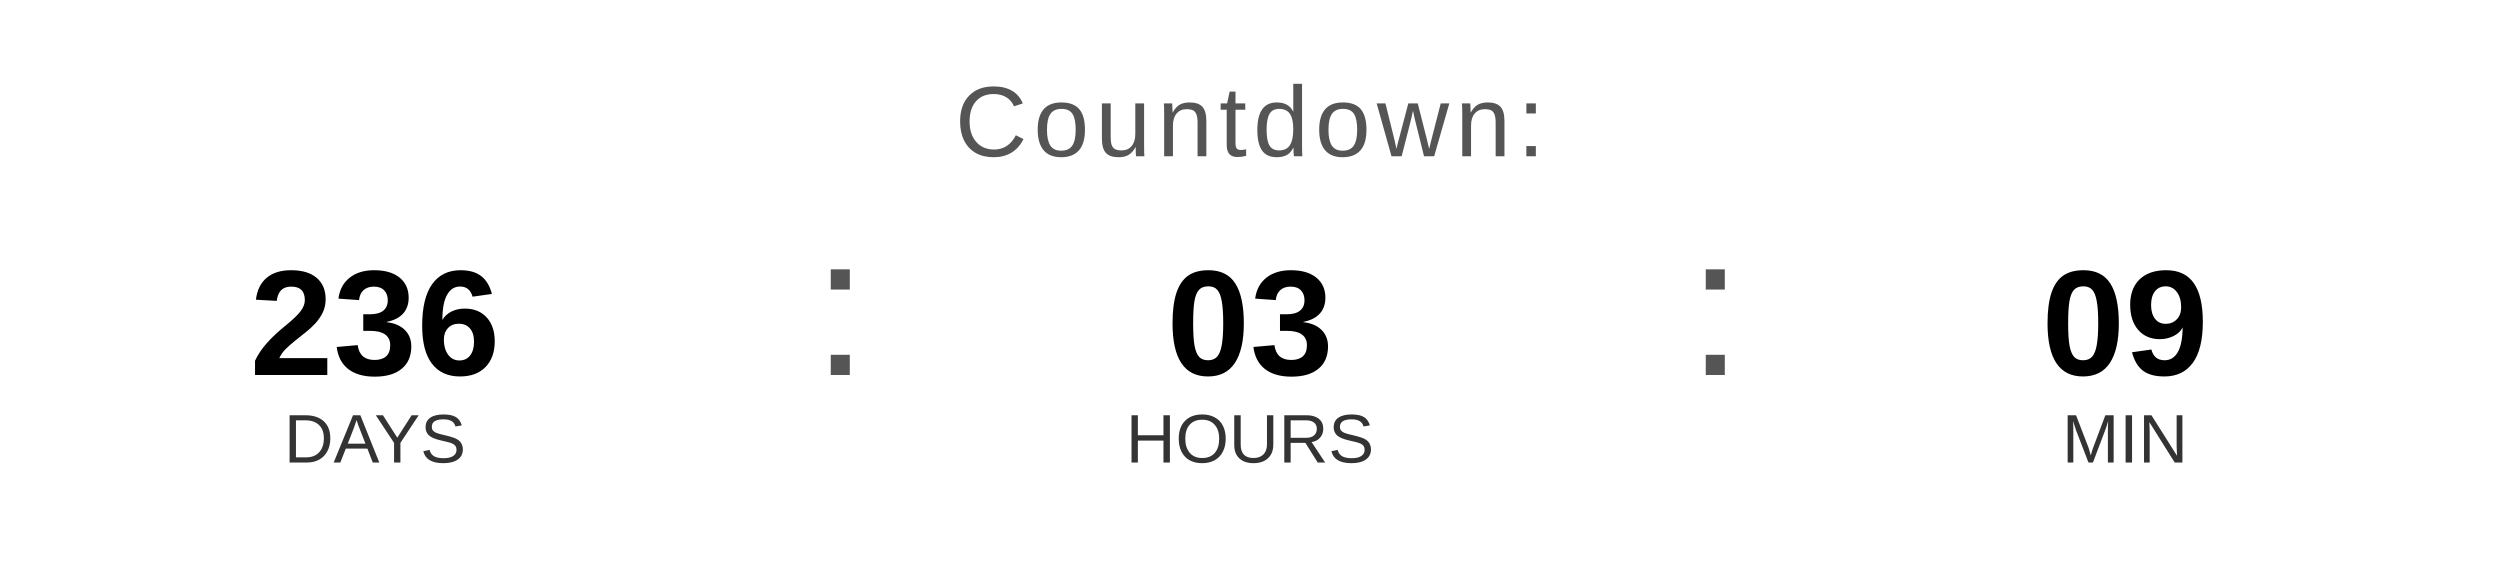
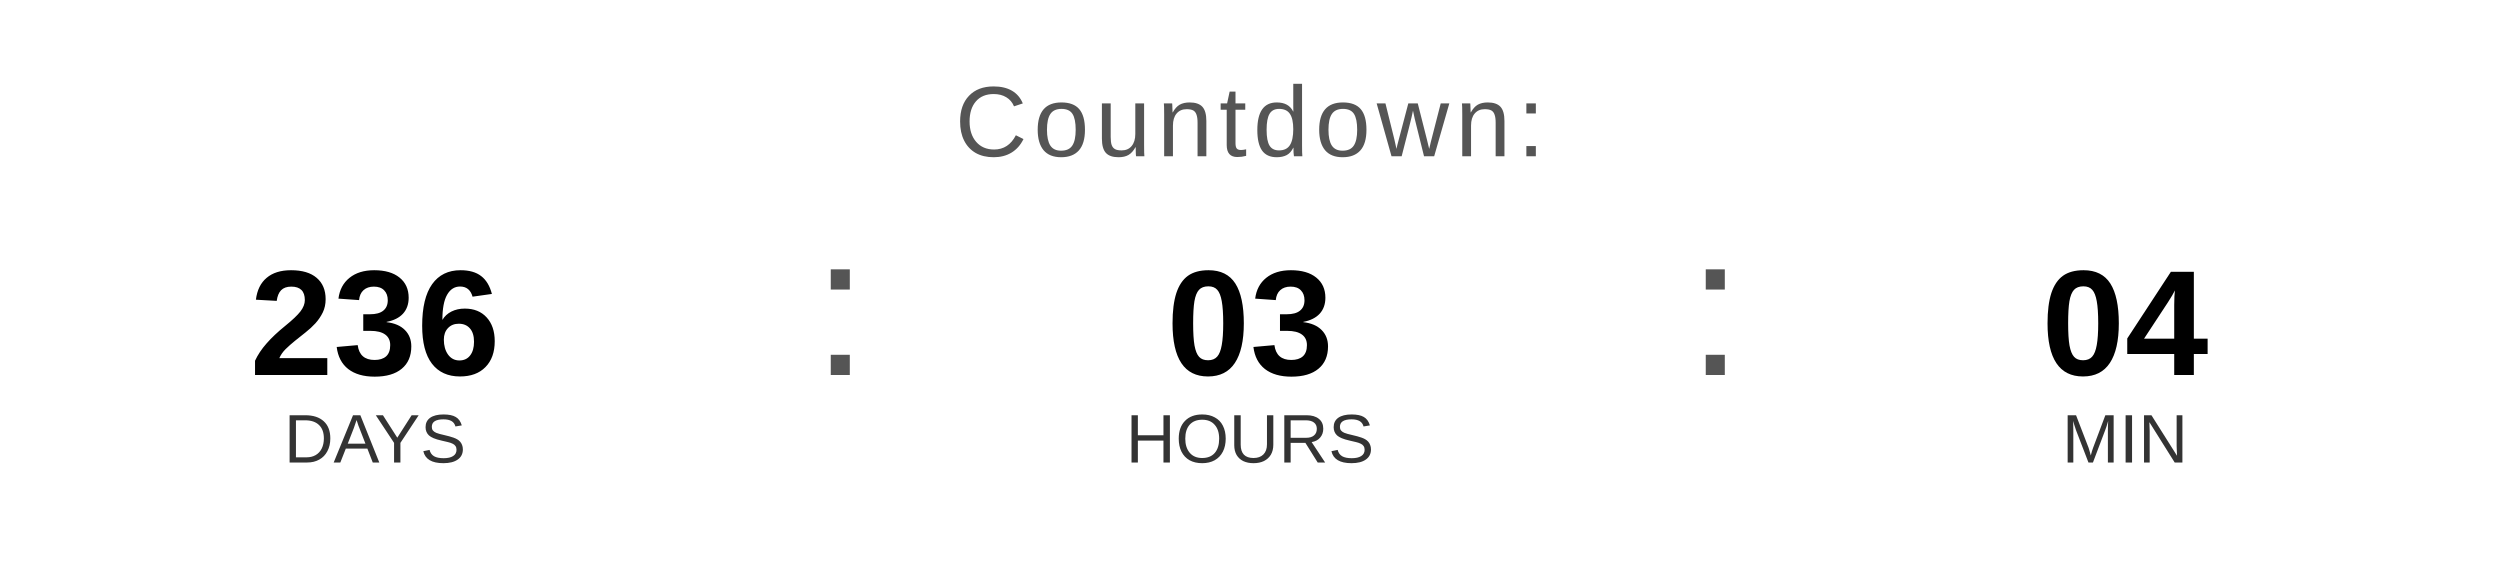
<svg xmlns="http://www.w3.org/2000/svg" width="400" height="90" viewBox="0 0 400 90">
  <text x="200" y="25" font-family="Arial, Helvetica, sans-serif" font-size="16" fill="#555555" text-anchor="middle" letter-spacing="1">
    Countdown:
  </text>
  <text x="60" y="60" font-family="Arial, Helvetica, sans-serif" font-size="24" font-weight="bold" fill="#000000" text-anchor="middle">236</text>
  <text x="60" y="74" font-family="Arial, Helvetica, sans-serif" font-size="11" fill="#333333" text-anchor="middle">DAYS</text>
  <text x="130" y="60" font-family="Arial, sans-serif" font-size="32" fill="#555555">:</text>
  <text x="200" y="60" font-family="Arial, Helvetica, sans-serif" font-size="24" font-weight="bold" fill="#000000" text-anchor="middle">03</text>
  <text x="200" y="74" font-family="Arial, Helvetica, sans-serif" font-size="11" fill="#333333" text-anchor="middle">HOURS</text>
  <text x="270" y="60" font-family="Arial, sans-serif" font-size="32" fill="#555555">:</text>
-   <text x="340" y="60" font-family="Arial, Helvetica, sans-serif" font-size="24" font-weight="bold" fill="#000000" text-anchor="middle">09</text>
+   <text x="340" y="60" font-family="Arial, Helvetica, sans-serif" font-size="24" font-weight="bold" fill="#000000" text-anchor="middle">04</text>
  <text x="340" y="74" font-family="Arial, Helvetica, sans-serif" font-size="11" fill="#333333" text-anchor="middle">MIN</text>
</svg>
